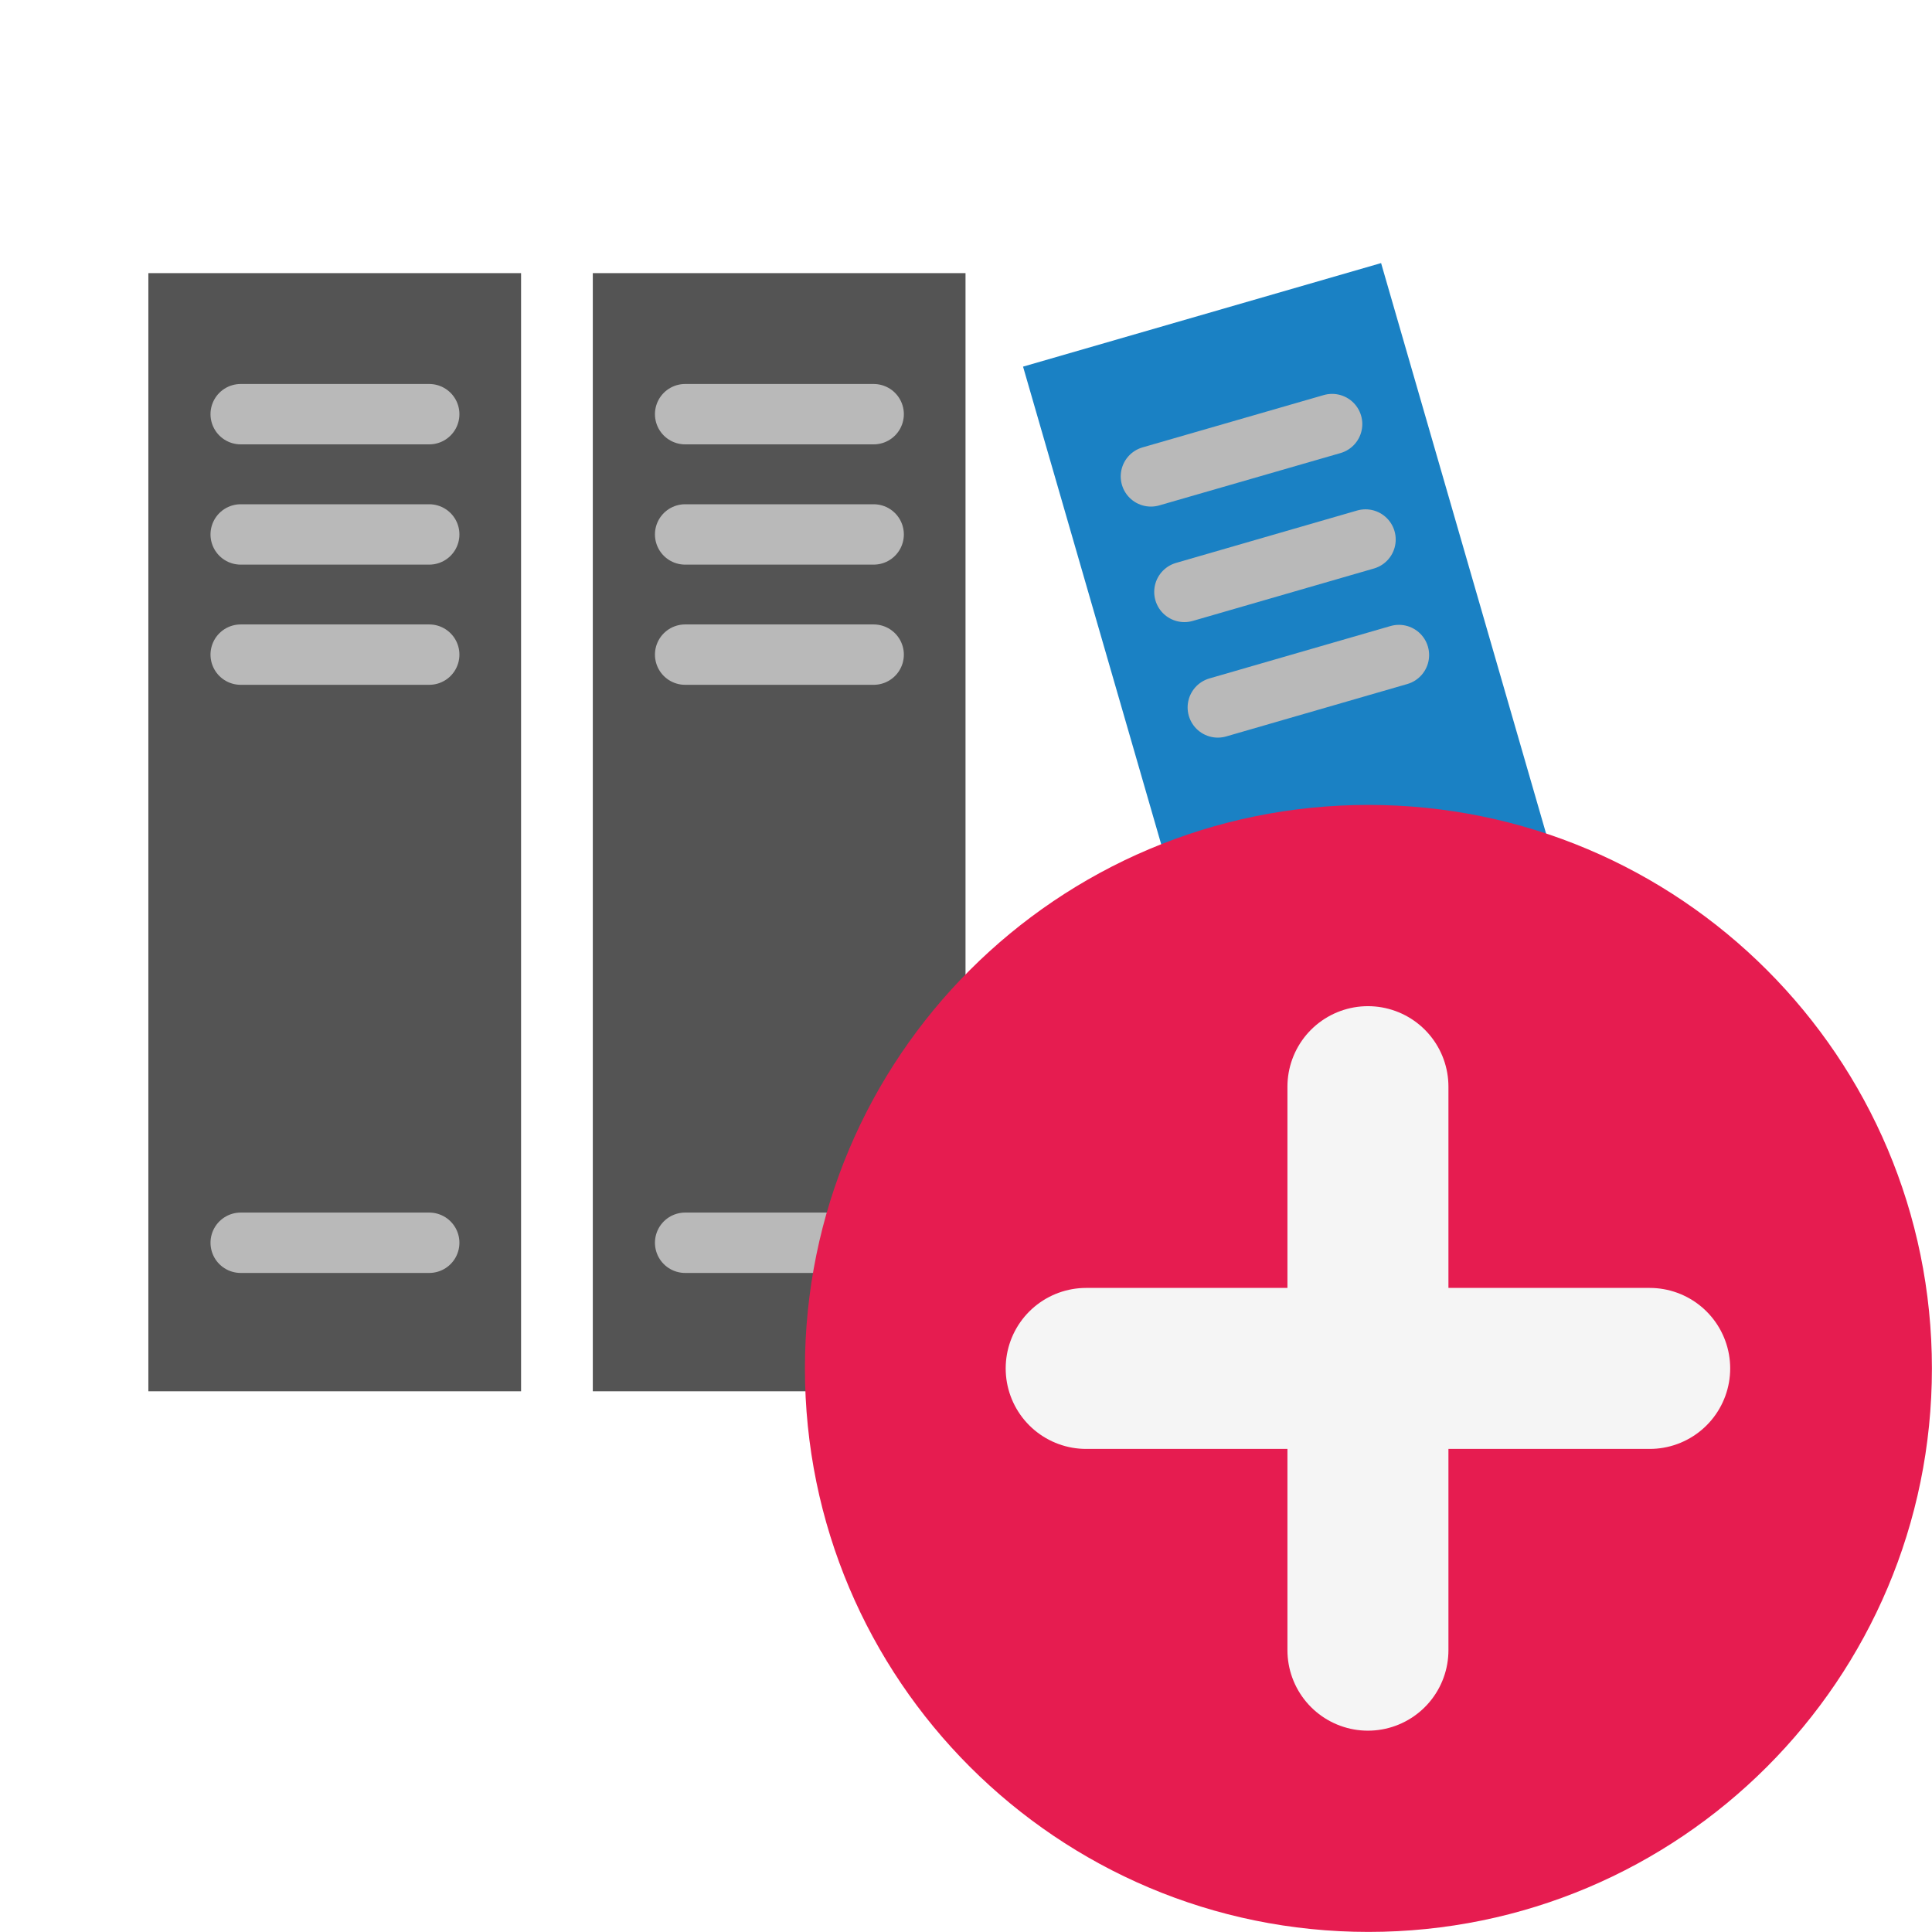
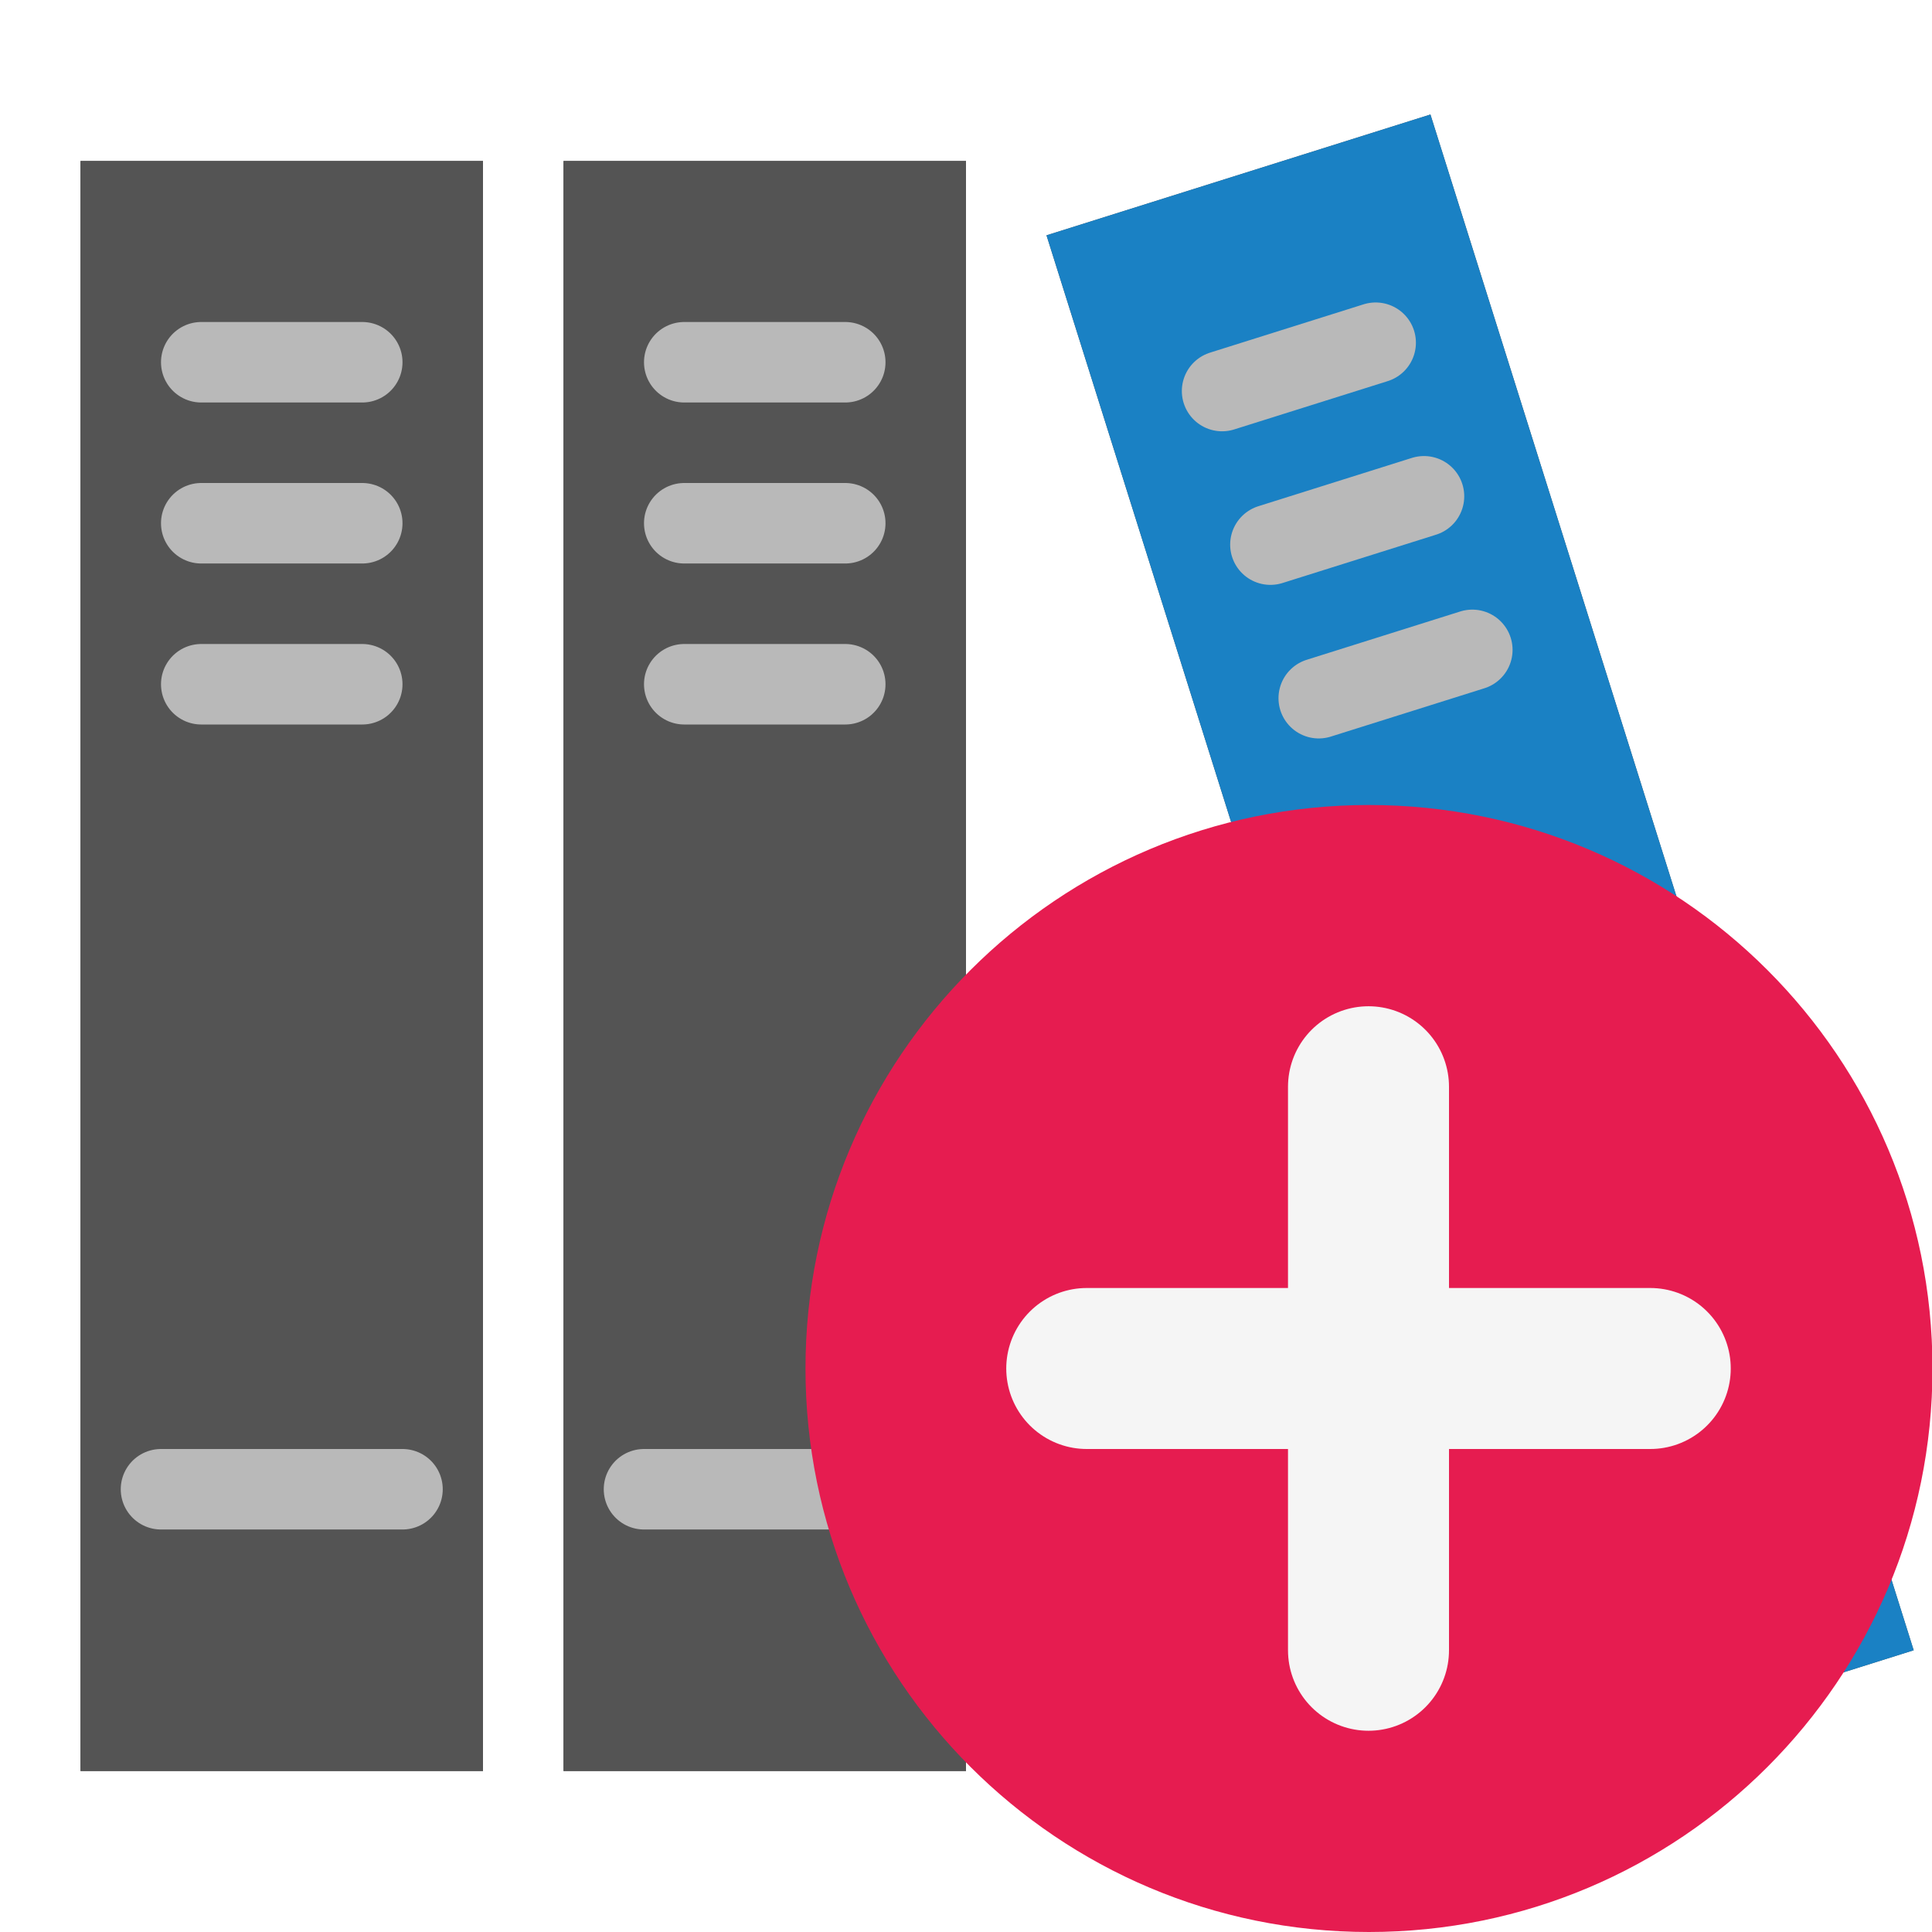
<svg xmlns="http://www.w3.org/2000/svg" id="Слой_1" data-name="Слой 1" viewBox="0 0 24 24" version="1.1">
-   <defs id="defs115623">
-     <style id="style115621">.cls-1{fill:#b9b9b9;}.cls-2{fill:#545454;}.cls-3,.cls-6{fill:none;stroke-linecap:round;stroke-linejoin:round;}.cls-3{stroke:#b9b9b9;stroke-width:0.75px;}.cls-4{fill:#1a81c4;}.cls-5{fill:#e61c50;}.cls-6{stroke:#f5f5f5;stroke-width:2px;}</style>
+   <defs id="defs5">
+     <style id="style3">.cls-1{fill:#b9b9b9;}.cls-2{fill:#545454;}.cls-3{fill:none;stroke:#b9b9b9;stroke-linecap:round;stroke-linejoin:round;stroke-width:0.75px;}.cls-4{fill:#1a81c4;}</style>
  </defs>
-   <rect class="cls-2" x="1.843" y="3.393" width="4.63" height="13.89" id="rect115629" />
-   <line class="cls-3" x1="2.99" y1="8.132" x2="5.332" y2="8.132" id="line115631" />
-   <line class="cls-3" x1="2.99" y1="15.438" x2="5.332" y2="15.438" id="line115633" />
-   <line class="cls-3" x1="2.99" y1="6.639" x2="5.332" y2="6.639" id="line115635" />
-   <line class="cls-3" x1="2.99" y1="5.145" x2="5.332" y2="5.145" id="line115637" />
-   <rect class="cls-2" x="7.364" y="3.393" width="4.63" height="13.89" id="rect115639" />
-   <line class="cls-3" x1="8.511" y1="8.132" x2="10.853" y2="8.132" id="line115641" />
-   <line class="cls-3" x1="8.511" y1="15.438" x2="10.853" y2="15.438" id="line115643" />
-   <line class="cls-3" x1="8.511" y1="6.639" x2="10.853" y2="6.639" id="line115645" />
-   <line class="cls-3" x1="8.511" y1="5.145" x2="10.853" y2="5.145" id="line115647" />
-   <rect class="cls-4" x="10.943" y="7.906" width="4.63" height="13.89" transform="rotate(-16.1307)" id="rect115649" />
-   <line class="cls-3" x1="15.128" y1="8.788" x2="17.378" y2="8.137" id="line115651" />
-   <line class="cls-3" x1="17.158" y1="15.806" x2="19.408" y2="15.155" id="line115653" />
-   <line class="cls-3" x1="14.713" y1="7.353" x2="16.963" y2="6.702" id="line115655" />
-   <line class="cls-3" x1="14.297" y1="5.918" x2="16.548" y2="5.268" id="line115657" />
-   <circle class="cls-5" cx="16.999" cy="16.999" r="7" id="circle115659" />
-   <line class="cls-6" x1="16.993" y1="13.499" x2="16.993" y2="20.499" id="line115661" />
-   <line class="cls-6" x1="20.493" y1="16.999" x2="13.493" y2="16.999" id="line115663" />
+   <g id="g865">
+     <g id="g933" transform="translate(-1,-1)">
+       <g id="g853">
+         <rect class="cls-2" x="2" y="3" width="5" height="20" id="rect11" style="stroke-width:1" />
+         <line class="cls-3" x1="3.161" y1="9.418" x2="5.839" y2="9.418" id="line13" />
+         <line class="cls-3" x1="3.161" y1="17.77" x2="5.839" y2="17.77" id="line15" />
+         <line class="cls-3" x1="3.161" y1="7.71" x2="5.839" y2="7.71" id="line17" />
+         <line class="cls-3" x1="3.161" y1="6.003" x2="5.839" y2="6.003" id="line19" />
+       </g>
+       <rect class="cls-2" x="2" y="3" width="5" height="20" id="rect855" style="stroke-width:1" />
+       <path id="line863" style="fill:none;stroke:#b9b9b9;stroke-width:1;stroke-linecap:round;stroke-linejoin:round;stroke-miterlimit:4;stroke-dasharray:none" d="m 3.5,5.5 h 2" />
+       <path id="path888" style="fill:none;stroke:#b9b9b9;stroke-width:1;stroke-linecap:round;stroke-linejoin:round;stroke-miterlimit:4;stroke-dasharray:none" d="m 3.5,7.5 h 2" />
+       <path id="path890" style="fill:none;stroke:#b9b9b9;stroke-width:1;stroke-linecap:round;stroke-linejoin:round;stroke-miterlimit:4;stroke-dasharray:none" d="m 3.5,9.5 h 2" />
+       <path id="path892" style="fill:none;stroke:#b9b9b9;stroke-width:1;stroke-linecap:round;stroke-linejoin:round;stroke-miterlimit:4;stroke-dasharray:none" d="M 3,19.5 H 6" />
+     </g>
+     <g id="g957" transform="translate(5,-1)">
+       <g id="g945">
+         <rect class="cls-2" x="2" y="3" width="5" height="20" id="rect935" style="stroke-width:1" />
+         <line class="cls-3" x1="3.161" y1="9.418" x2="5.839" y2="9.418" id="line937" />
+         <line class="cls-3" x1="3.161" y1="17.77" x2="5.839" y2="17.77" id="line939" />
+         <line class="cls-3" x1="3.161" y1="7.71" x2="5.839" y2="7.71" id="line941" />
+         <line class="cls-3" x1="3.161" y1="6.003" x2="5.839" y2="6.003" id="line943" />
+       </g>
+       <rect class="cls-2" x="2" y="3" width="5" height="20" id="rect947" style="stroke-width:1" />
+       <path id="path949" style="fill:none;stroke:#b9b9b9;stroke-width:1;stroke-linecap:round;stroke-linejoin:round;stroke-miterlimit:4;stroke-dasharray:none" d="m 3.5,5.5 h 2" />
+       <path id="path951" style="fill:none;stroke:#b9b9b9;stroke-width:1;stroke-linecap:round;stroke-linejoin:round;stroke-miterlimit:4;stroke-dasharray:none" d="m 3.5,7.5 h 2" />
+       <path id="path953" style="fill:none;stroke:#b9b9b9;stroke-width:1;stroke-linecap:round;stroke-linejoin:round;stroke-miterlimit:4;stroke-dasharray:none" d="m 3.5,9.5 h 2" />
+       <path id="path955" style="fill:none;stroke:#b9b9b9;stroke-width:1;stroke-linecap:round;stroke-linejoin:round;stroke-miterlimit:4;stroke-dasharray:none" d="M 3,19.5 H 6" />
+     </g>
+     <g id="g981" transform="translate(17)">
+       <g id="g994" transform="rotate(-17.46717,-1.249955,22.49012)">
+         <g id="g969">
+           <rect class="cls-2" x="2" y="3" width="5" height="20" id="rect959" style="stroke-width:1" />
+           <line class="cls-3" x1="3.161" y1="9.418" x2="5.839" y2="9.418" id="line961" />
+           <line class="cls-3" x1="3.161" y1="17.77" x2="5.839" y2="17.77" id="line963" />
+           <line class="cls-3" x1="3.161" y1="7.71" x2="5.839" y2="7.71" id="line965" />
+           <line class="cls-3" x1="3.161" y1="6.003" x2="5.839" y2="6.003" id="line967" />
+         </g>
+         <rect class="cls-2" x="2" y="3" width="5" height="20" id="rect971" style="fill:#1a81c4;fill-opacity:1;stroke-width:1" />
+         <path id="path973" style="fill:none;stroke:#b9b9b9;stroke-width:1;stroke-linecap:round;stroke-linejoin:round;stroke-miterlimit:4;stroke-dasharray:none" d="m 3.5,5.5 h 2" />
+         <path id="path975" style="fill:none;stroke:#b9b9b9;stroke-width:1;stroke-linecap:round;stroke-linejoin:round;stroke-miterlimit:4;stroke-dasharray:none" d="m 3.5,7.5 h 2" />
+         <path id="path977" style="fill:none;stroke:#b9b9b9;stroke-width:1;stroke-linecap:round;stroke-linejoin:round;stroke-miterlimit:4;stroke-dasharray:none" d="m 3.5,9.5 h 2" />
+         <path id="path979" style="fill:none;stroke:#b9b9b9;stroke-width:1;stroke-linecap:round;stroke-linejoin:round;stroke-miterlimit:4;stroke-dasharray:none" d="M 3,19.5 H 6" />
+       </g>
+       <circle class="cls-5" cx="0.006" cy="17" r="7" id="circle115659" style="fill:#e61c50" />
+       <line class="cls-6" x1="0" y1="13.5" x2="0" y2="20.5" id="line115661" style="fill:none;stroke:#f5f5f5;stroke-width:2px;stroke-linecap:round;stroke-linejoin:round" />
+       <line class="cls-6" x1="3.5" y1="17" x2="-3.5" y2="17" id="line115663" style="fill:none;stroke:#f5f5f5;stroke-width:2px;stroke-linecap:round;stroke-linejoin:round" />
+     </g>
+   </g>
</svg>
